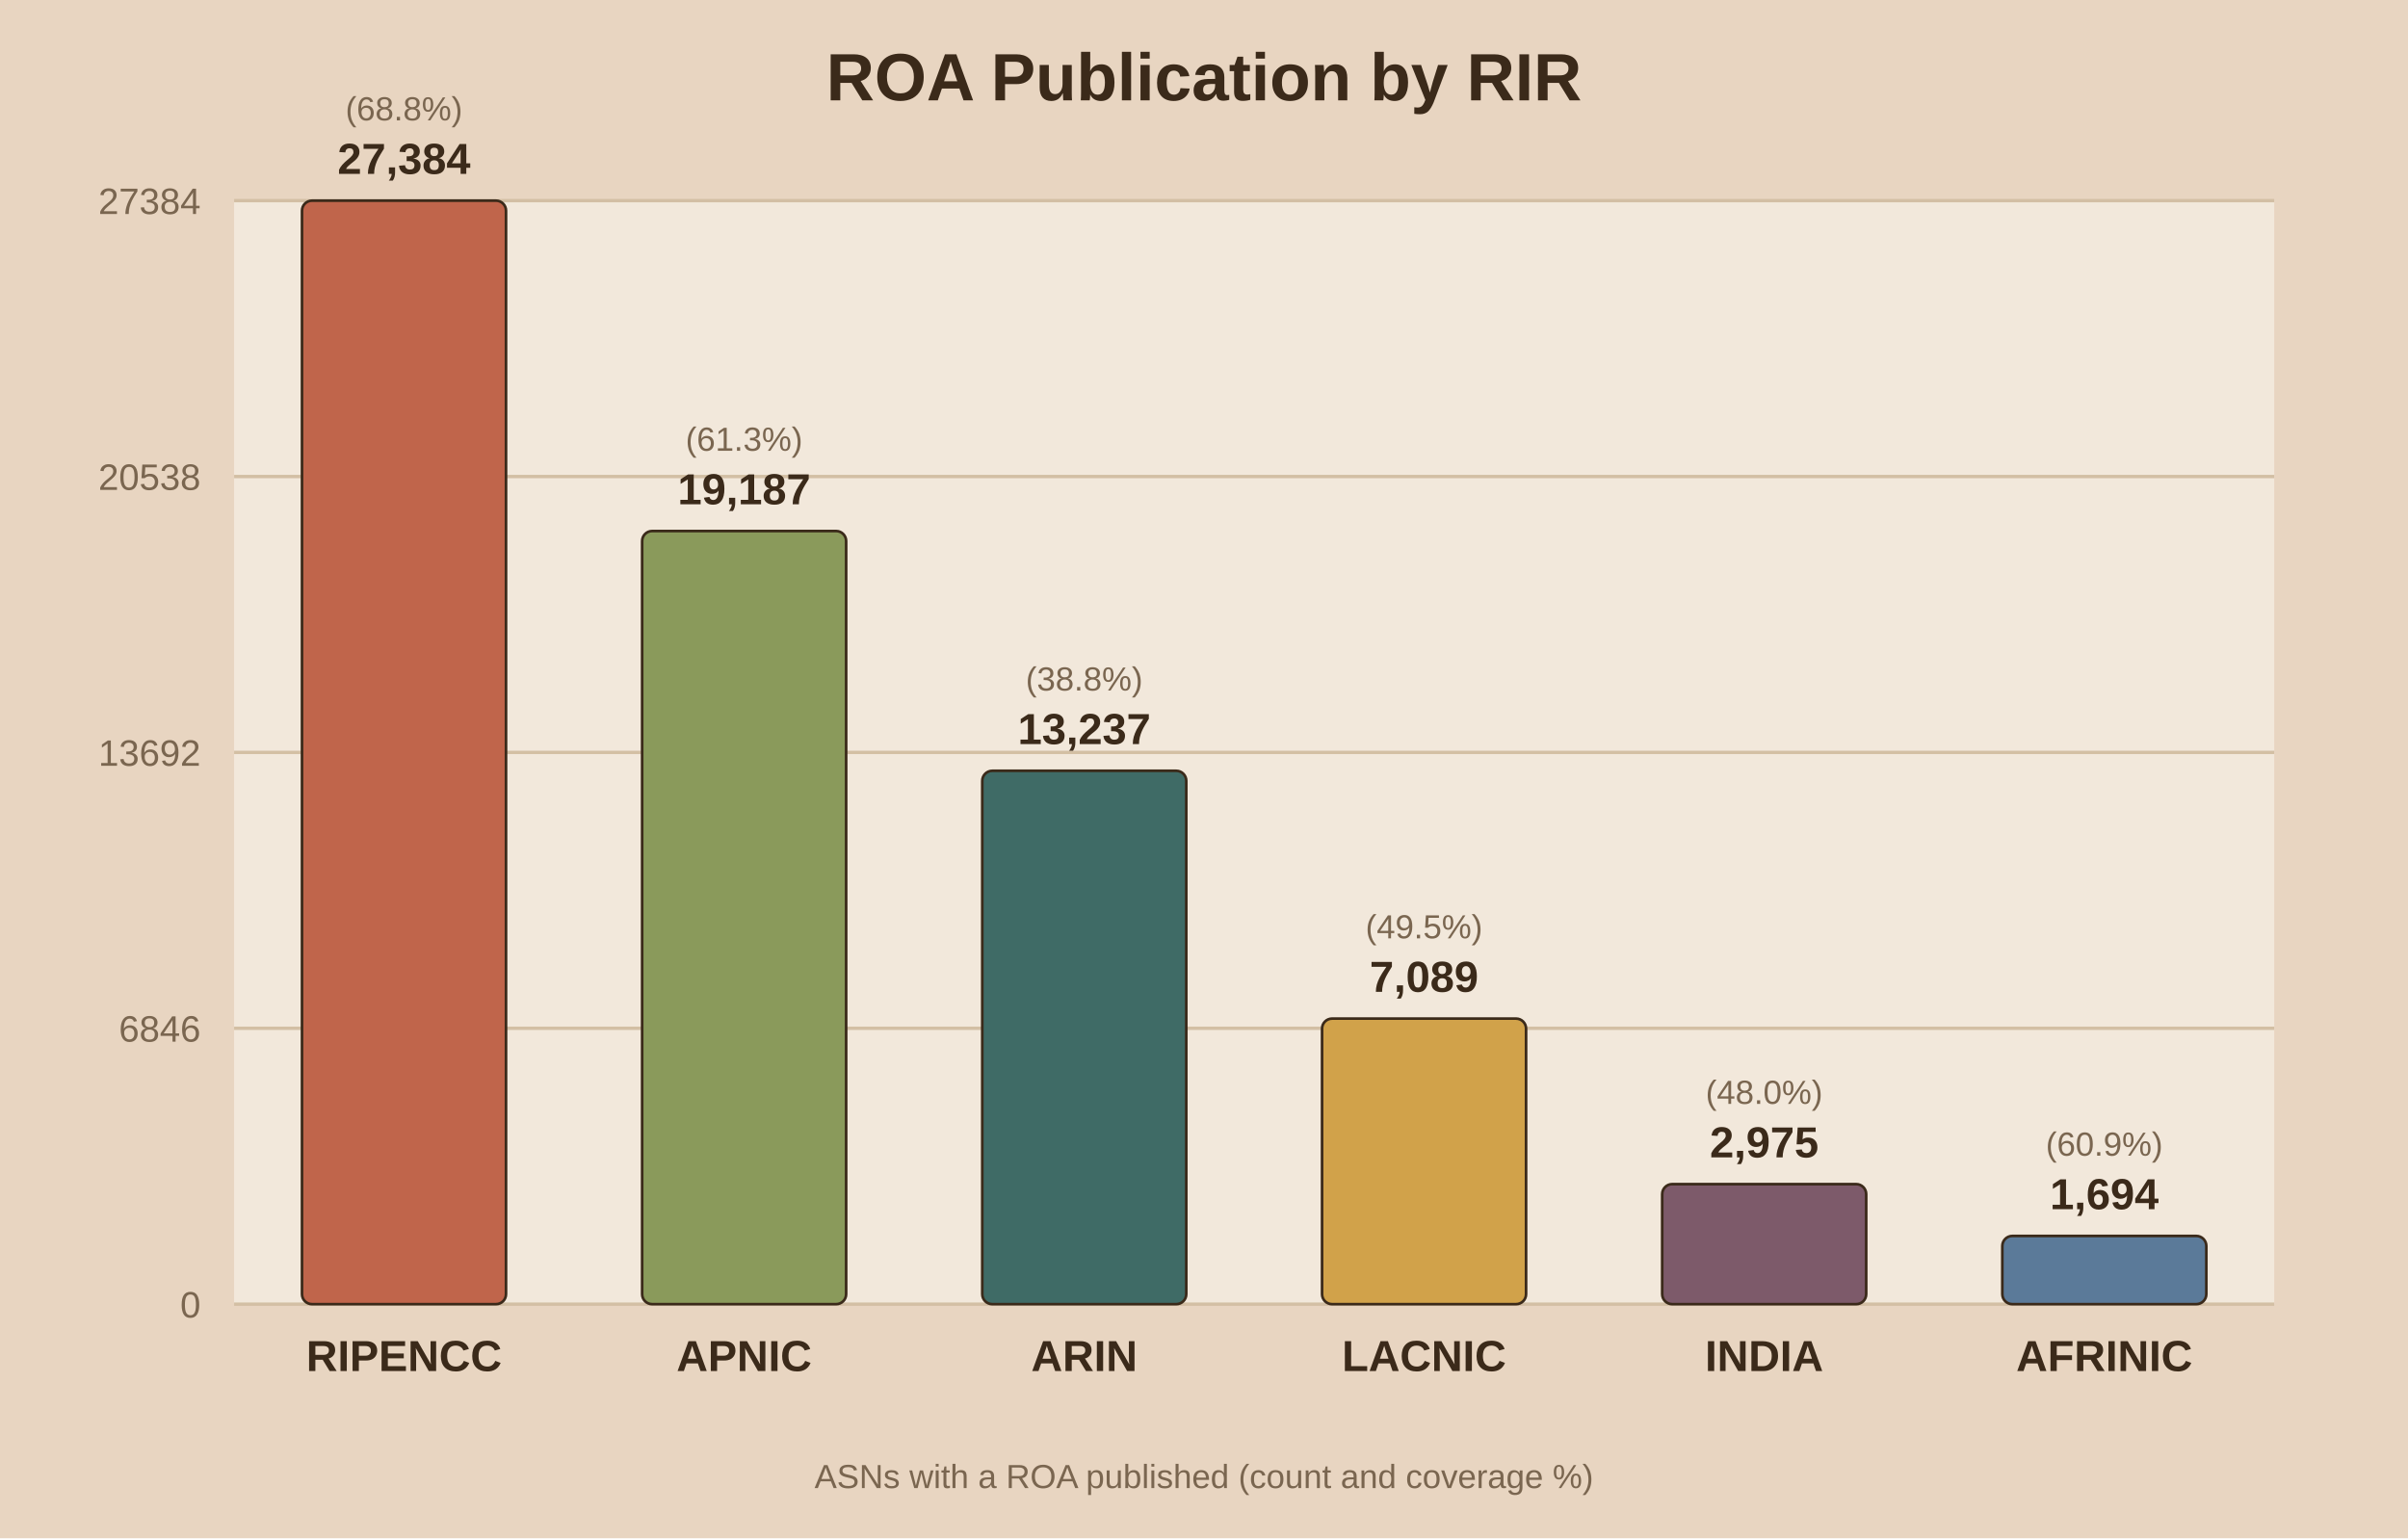
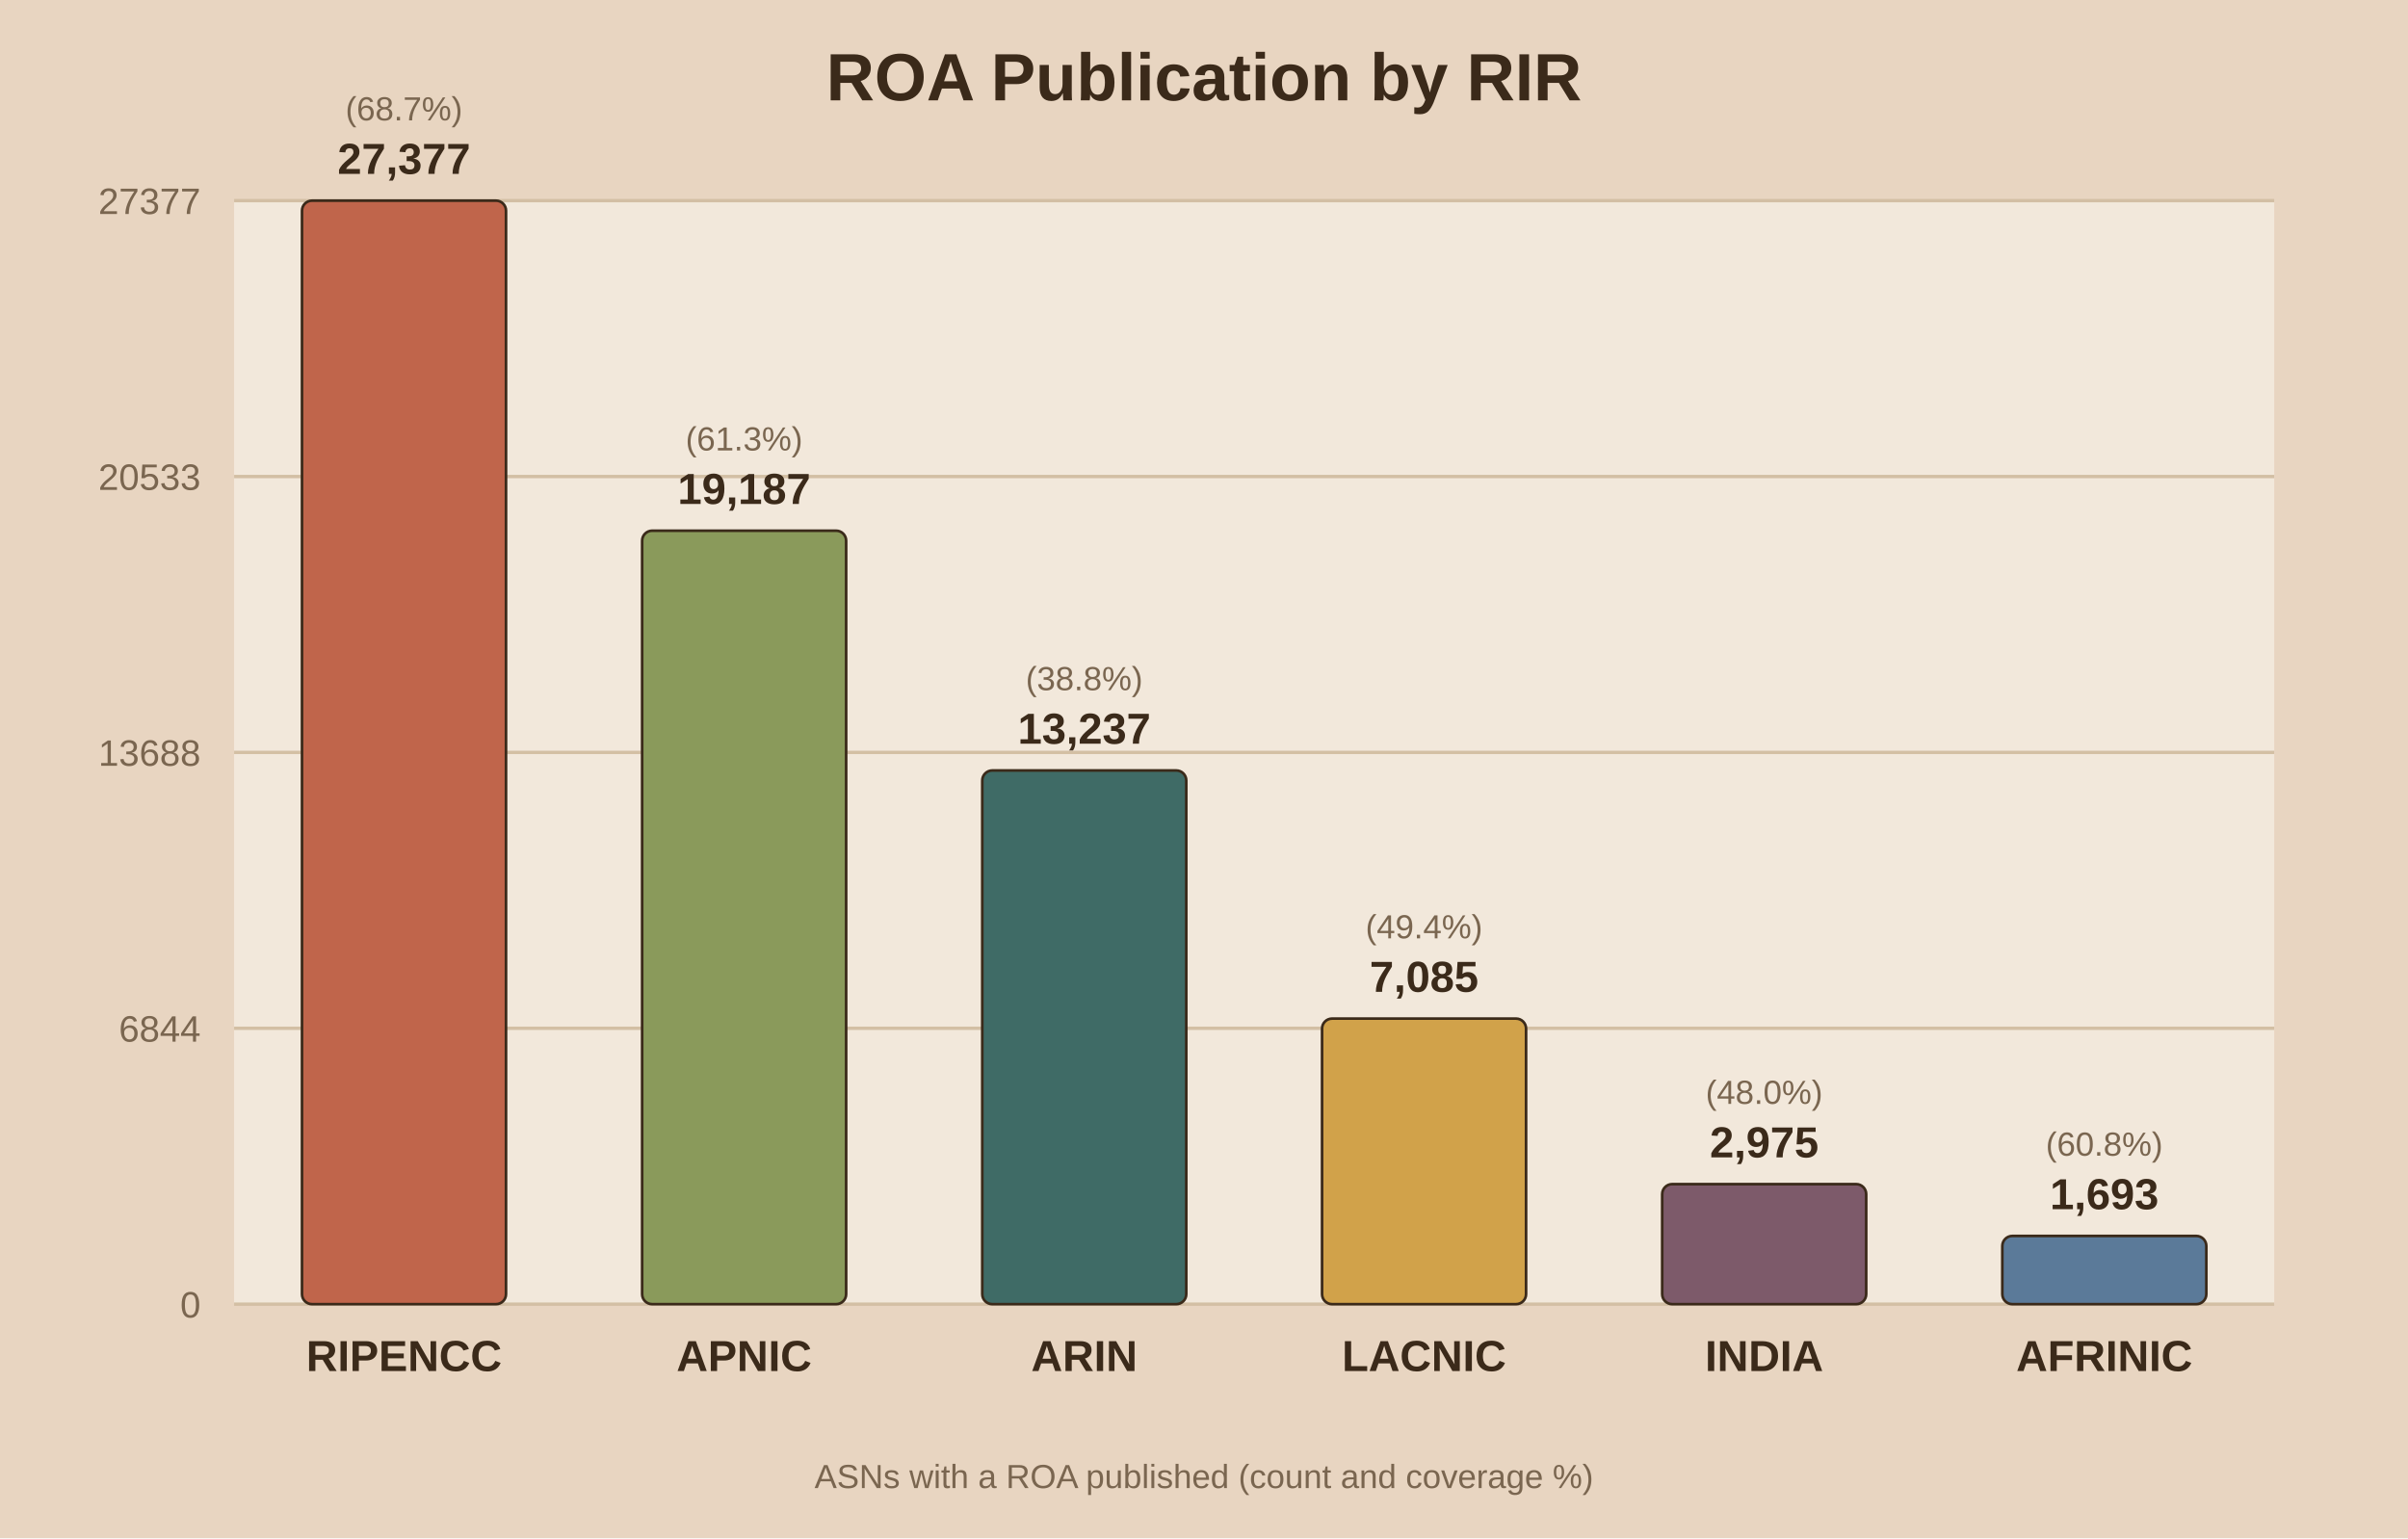
<svg xmlns="http://www.w3.org/2000/svg" viewBox="0 0 720 460">
  <rect width="720" height="460" fill="#e8d5c1" />
  <rect x="70" y="60" width="610" height="330" fill="#f2e8db" />
  <text x="360.0" y="30" text-anchor="middle" font-family="Arial" font-size="20" font-weight="bold" fill="#3b2a1a">ROA Publication by RIR</text>
  <line x1="70" y1="390.0" x2="680" y2="390.0" stroke="#d3bfa4" stroke-width="1" />
  <text x="60" y="394.0" text-anchor="end" font-family="Arial" font-size="11" fill="#7a6650">0</text>
  <line x1="70" y1="307.5" x2="680" y2="307.5" stroke="#d3bfa4" stroke-width="1" />
-   <text x="60" y="311.5" text-anchor="end" font-family="Arial" font-size="11" fill="#7a6650">6846</text>
+   <text x="60" y="311.5" text-anchor="end" font-family="Arial" font-size="11" fill="#7a6650">6844</text>
  <line x1="70" y1="225.0" x2="680" y2="225.0" stroke="#d3bfa4" stroke-width="1" />
-   <text x="60" y="229.0" text-anchor="end" font-family="Arial" font-size="11" fill="#7a6650">13692</text>
+   <text x="60" y="229.0" text-anchor="end" font-family="Arial" font-size="11" fill="#7a6650">13688</text>
  <line x1="70" y1="142.5" x2="680" y2="142.5" stroke="#d3bfa4" stroke-width="1" />
-   <text x="60" y="146.5" text-anchor="end" font-family="Arial" font-size="11" fill="#7a6650">20538</text>
+   <text x="60" y="146.5" text-anchor="end" font-family="Arial" font-size="11" fill="#7a6650">20533</text>
  <line x1="70" y1="60.0" x2="680" y2="60.0" stroke="#d3bfa4" stroke-width="1" />
-   <text x="60" y="64.0" text-anchor="end" font-family="Arial" font-size="11" fill="#7a6650">27384</text>
+   <text x="60" y="64.0" text-anchor="end" font-family="Arial" font-size="11" fill="#7a6650">27377</text>
  <rect x="90.3" y="60.0" width="61.0" height="330.0" fill="#c0654b" stroke="#3b2a1a" stroke-width="0.8" rx="3" />
-   <text x="120.8" y="52.0" text-anchor="middle" font-family="Arial" font-size="13" font-weight="bold" fill="#3b2a1a">27,384</text>
-   <text x="120.8" y="36.0" text-anchor="middle" font-family="Arial" font-size="10" fill="#7a6650">(68.8%)</text>
+   <text x="120.8" y="52.0" text-anchor="middle" font-family="Arial" font-size="13" font-weight="bold" fill="#3b2a1a">27,377</text>
+   <text x="120.8" y="36.0" text-anchor="middle" font-family="Arial" font-size="10" fill="#7a6650">(68.7%)</text>
  <text x="120.8" y="410.0" text-anchor="middle" font-family="Arial" font-size="13" font-weight="bold" fill="#3b2a1a">RIPENCC</text>
-   <rect x="192.0" y="158.8" width="61.0" height="231.2" fill="#8a9a5b" stroke="#3b2a1a" stroke-width="0.8" rx="3" />
-   <text x="222.5" y="150.8" text-anchor="middle" font-family="Arial" font-size="13" font-weight="bold" fill="#3b2a1a">19,187</text>
-   <text x="222.5" y="134.8" text-anchor="middle" font-family="Arial" font-size="10" fill="#7a6650">(61.3%)</text>
+   <rect x="192.0" y="158.7" width="61.0" height="231.3" fill="#8a9a5b" stroke="#3b2a1a" stroke-width="0.8" rx="3" />
+   <text x="222.5" y="150.7" text-anchor="middle" font-family="Arial" font-size="13" font-weight="bold" fill="#3b2a1a">19,187</text>
+   <text x="222.5" y="134.7" text-anchor="middle" font-family="Arial" font-size="10" fill="#7a6650">(61.3%)</text>
  <text x="222.5" y="410.0" text-anchor="middle" font-family="Arial" font-size="13" font-weight="bold" fill="#3b2a1a">APNIC</text>
-   <rect x="293.7" y="230.5" width="61.0" height="159.5" fill="#3f6b66" stroke="#3b2a1a" stroke-width="0.8" rx="3" />
-   <text x="324.2" y="222.5" text-anchor="middle" font-family="Arial" font-size="13" font-weight="bold" fill="#3b2a1a">13,237</text>
-   <text x="324.2" y="206.5" text-anchor="middle" font-family="Arial" font-size="10" fill="#7a6650">(38.8%)</text>
+   <rect x="293.7" y="230.4" width="61.0" height="159.6" fill="#3f6b66" stroke="#3b2a1a" stroke-width="0.8" rx="3" />
+   <text x="324.2" y="222.4" text-anchor="middle" font-family="Arial" font-size="13" font-weight="bold" fill="#3b2a1a">13,237</text>
+   <text x="324.2" y="206.4" text-anchor="middle" font-family="Arial" font-size="10" fill="#7a6650">(38.8%)</text>
  <text x="324.2" y="410.0" text-anchor="middle" font-family="Arial" font-size="13" font-weight="bold" fill="#3b2a1a">ARIN</text>
  <rect x="395.3" y="304.6" width="61.0" height="85.4" fill="#d1a24a" stroke="#3b2a1a" stroke-width="0.8" rx="3" />
-   <text x="425.8" y="296.6" text-anchor="middle" font-family="Arial" font-size="13" font-weight="bold" fill="#3b2a1a">7,089</text>
-   <text x="425.8" y="280.6" text-anchor="middle" font-family="Arial" font-size="10" fill="#7a6650">(49.5%)</text>
+   <text x="425.8" y="296.6" text-anchor="middle" font-family="Arial" font-size="13" font-weight="bold" fill="#3b2a1a">7,085</text>
+   <text x="425.8" y="280.6" text-anchor="middle" font-family="Arial" font-size="10" fill="#7a6650">(49.4%)</text>
  <text x="425.8" y="410.0" text-anchor="middle" font-family="Arial" font-size="13" font-weight="bold" fill="#3b2a1a">LACNIC</text>
  <rect x="497.0" y="354.1" width="61.0" height="35.9" fill="#7d5a6a" stroke="#3b2a1a" stroke-width="0.8" rx="3" />
  <text x="527.5" y="346.1" text-anchor="middle" font-family="Arial" font-size="13" font-weight="bold" fill="#3b2a1a">2,975</text>
  <text x="527.5" y="330.1" text-anchor="middle" font-family="Arial" font-size="10" fill="#7a6650">(48.0%)</text>
  <text x="527.5" y="410.0" text-anchor="middle" font-family="Arial" font-size="13" font-weight="bold" fill="#3b2a1a">INDIA</text>
  <rect x="598.7" y="369.6" width="61.0" height="20.4" fill="#5b7a99" stroke="#3b2a1a" stroke-width="0.8" rx="3" />
-   <text x="629.2" y="361.6" text-anchor="middle" font-family="Arial" font-size="13" font-weight="bold" fill="#3b2a1a">1,694</text>
-   <text x="629.2" y="345.6" text-anchor="middle" font-family="Arial" font-size="10" fill="#7a6650">(60.9%)</text>
+   <text x="629.2" y="361.6" text-anchor="middle" font-family="Arial" font-size="13" font-weight="bold" fill="#3b2a1a">1,693</text>
+   <text x="629.2" y="345.6" text-anchor="middle" font-family="Arial" font-size="10" fill="#7a6650">(60.8%)</text>
  <text x="629.2" y="410.0" text-anchor="middle" font-family="Arial" font-size="13" font-weight="bold" fill="#3b2a1a">AFRINIC</text>
  <text x="360.0" y="445" text-anchor="middle" font-family="Arial" font-size="10" fill="#7a6650">ASNs with a ROA published (count and coverage %)</text>
</svg>
